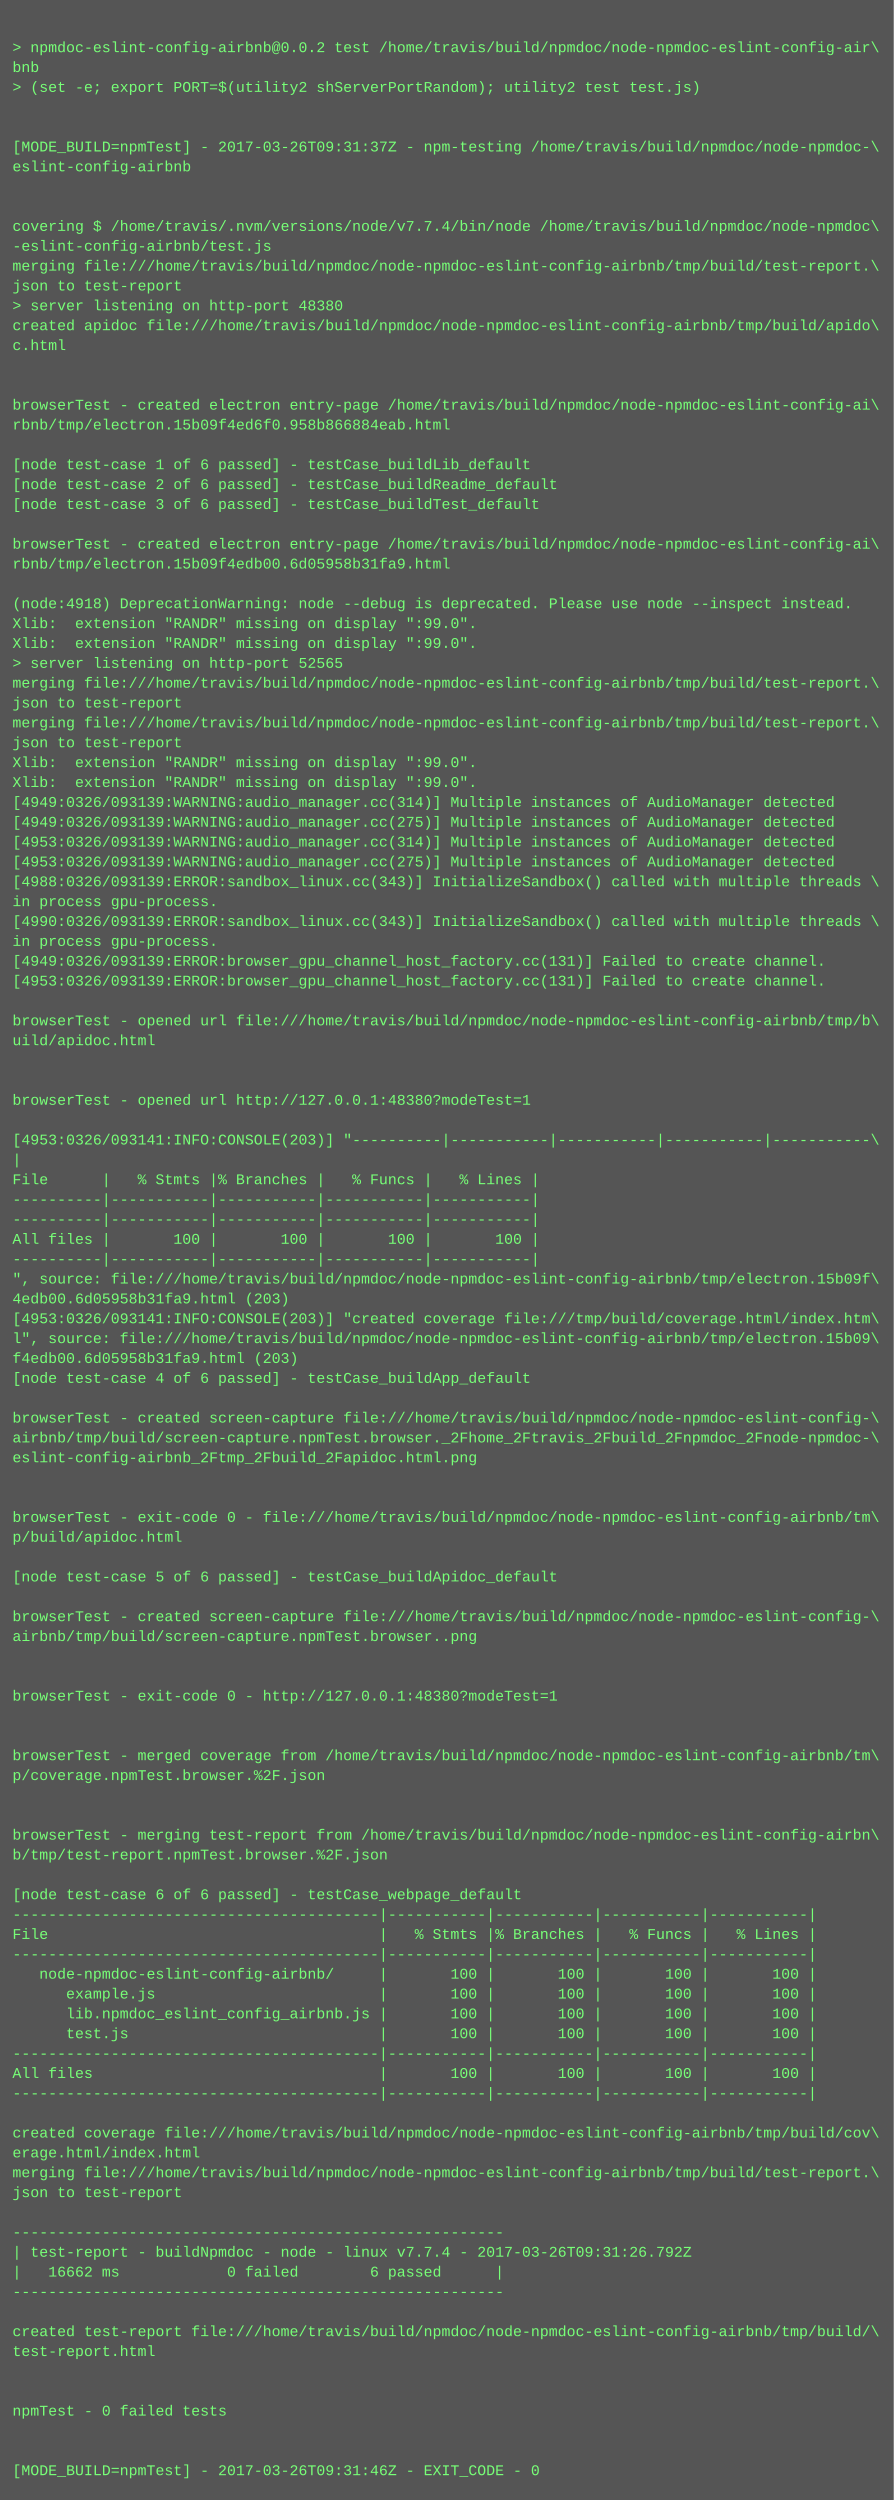
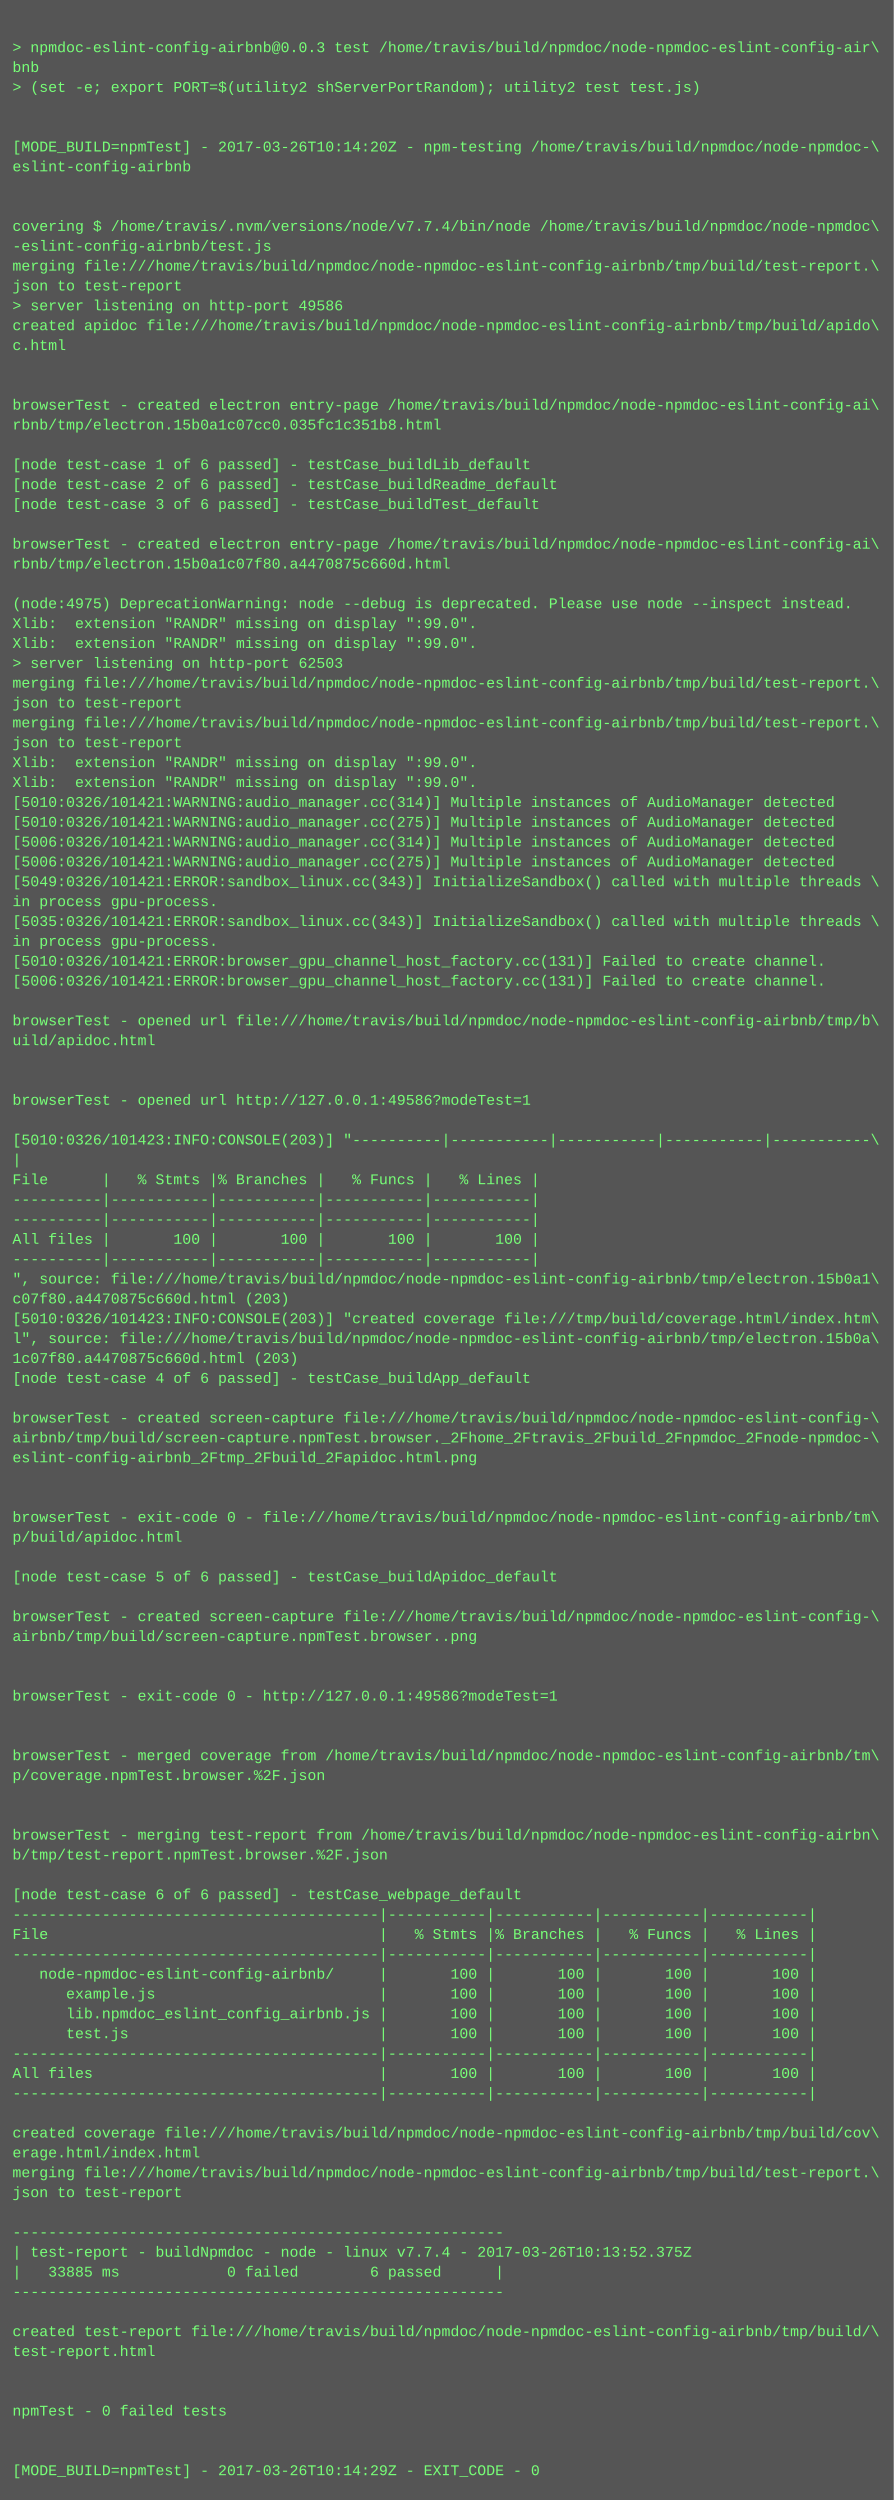
<svg xmlns="http://www.w3.org/2000/svg" height="2014" width="720">
  <rect height="2014" fill="#555" width="720" />
  <text fill="#7f7" font-family="Courier New" font-size="12" xml:space="preserve">
    <tspan x="10" y="26" />
-     <tspan x="10" y="42">&gt; npmdoc-eslint-config-airbnb@0.0.2 test /home/travis/build/npmdoc/node-npmdoc-eslint-config-air\</tspan>
+     <tspan x="10" y="42">&gt; npmdoc-eslint-config-airbnb@0.0.3 test /home/travis/build/npmdoc/node-npmdoc-eslint-config-air\</tspan>
    <tspan x="10" y="58">bnb</tspan>
    <tspan x="10" y="74">&gt; (set -e; export PORT=$(utility2 shServerPortRandom); utility2 test test.js)</tspan>
    <tspan x="10" y="90" />
    <tspan x="10" y="106" />
-     <tspan x="10" y="122">[MODE_BUILD=npmTest] - 2017-03-26T09:31:37Z - npm-testing /home/travis/build/npmdoc/node-npmdoc-\</tspan>
+     <tspan x="10" y="122">[MODE_BUILD=npmTest] - 2017-03-26T10:14:20Z - npm-testing /home/travis/build/npmdoc/node-npmdoc-\</tspan>
    <tspan x="10" y="138">eslint-config-airbnb</tspan>
    <tspan x="10" y="154" />
    <tspan x="10" y="170" />
    <tspan x="10" y="186">covering $ /home/travis/.nvm/versions/node/v7.7.4/bin/node /home/travis/build/npmdoc/node-npmdoc\</tspan>
    <tspan x="10" y="202">-eslint-config-airbnb/test.js</tspan>
    <tspan x="10" y="218">merging file:///home/travis/build/npmdoc/node-npmdoc-eslint-config-airbnb/tmp/build/test-report.\</tspan>
    <tspan x="10" y="234">json to test-report</tspan>
-     <tspan x="10" y="250">&gt; server listening on http-port 48380</tspan>
+     <tspan x="10" y="250">&gt; server listening on http-port 49586</tspan>
    <tspan x="10" y="266">created apidoc file:///home/travis/build/npmdoc/node-npmdoc-eslint-config-airbnb/tmp/build/apido\</tspan>
    <tspan x="10" y="282">c.html</tspan>
    <tspan x="10" y="298" />
    <tspan x="10" y="314" />
    <tspan x="10" y="330">browserTest - created electron entry-page /home/travis/build/npmdoc/node-npmdoc-eslint-config-ai\</tspan>
-     <tspan x="10" y="346">rbnb/tmp/electron.15b09f4ed6f0.958b866884eab.html</tspan>
+     <tspan x="10" y="346">rbnb/tmp/electron.15b0a1c07cc0.035fc1c351b8.html</tspan>
    <tspan x="10" y="362" />
    <tspan x="10" y="378">[node test-case 1 of 6 passed] - testCase_buildLib_default</tspan>
    <tspan x="10" y="394">[node test-case 2 of 6 passed] - testCase_buildReadme_default</tspan>
    <tspan x="10" y="410">[node test-case 3 of 6 passed] - testCase_buildTest_default</tspan>
    <tspan x="10" y="426" />
    <tspan x="10" y="442">browserTest - created electron entry-page /home/travis/build/npmdoc/node-npmdoc-eslint-config-ai\</tspan>
-     <tspan x="10" y="458">rbnb/tmp/electron.15b09f4edb00.6d05958b31fa9.html</tspan>
+     <tspan x="10" y="458">rbnb/tmp/electron.15b0a1c07f80.a4470875c660d.html</tspan>
    <tspan x="10" y="474" />
-     <tspan x="10" y="490">(node:4918) DeprecationWarning: node --debug is deprecated. Please use node --inspect instead.</tspan>
+     <tspan x="10" y="490">(node:4975) DeprecationWarning: node --debug is deprecated. Please use node --inspect instead.</tspan>
    <tspan x="10" y="506">Xlib:  extension "RANDR" missing on display ":99.0".</tspan>
    <tspan x="10" y="522">Xlib:  extension "RANDR" missing on display ":99.0".</tspan>
-     <tspan x="10" y="538">&gt; server listening on http-port 52565</tspan>
+     <tspan x="10" y="538">&gt; server listening on http-port 62503</tspan>
    <tspan x="10" y="554">merging file:///home/travis/build/npmdoc/node-npmdoc-eslint-config-airbnb/tmp/build/test-report.\</tspan>
    <tspan x="10" y="570">json to test-report</tspan>
    <tspan x="10" y="586">merging file:///home/travis/build/npmdoc/node-npmdoc-eslint-config-airbnb/tmp/build/test-report.\</tspan>
    <tspan x="10" y="602">json to test-report</tspan>
    <tspan x="10" y="618">Xlib:  extension "RANDR" missing on display ":99.0".</tspan>
    <tspan x="10" y="634">Xlib:  extension "RANDR" missing on display ":99.0".</tspan>
-     <tspan x="10" y="650">[4949:0326/093139:WARNING:audio_manager.cc(314)] Multiple instances of AudioManager detected</tspan>
-     <tspan x="10" y="666">[4949:0326/093139:WARNING:audio_manager.cc(275)] Multiple instances of AudioManager detected</tspan>
-     <tspan x="10" y="682">[4953:0326/093139:WARNING:audio_manager.cc(314)] Multiple instances of AudioManager detected</tspan>
-     <tspan x="10" y="698">[4953:0326/093139:WARNING:audio_manager.cc(275)] Multiple instances of AudioManager detected</tspan>
-     <tspan x="10" y="714">[4988:0326/093139:ERROR:sandbox_linux.cc(343)] InitializeSandbox() called with multiple threads \</tspan>
+     <tspan x="10" y="650">[5010:0326/101421:WARNING:audio_manager.cc(314)] Multiple instances of AudioManager detected</tspan>
+     <tspan x="10" y="666">[5010:0326/101421:WARNING:audio_manager.cc(275)] Multiple instances of AudioManager detected</tspan>
+     <tspan x="10" y="682">[5006:0326/101421:WARNING:audio_manager.cc(314)] Multiple instances of AudioManager detected</tspan>
+     <tspan x="10" y="698">[5006:0326/101421:WARNING:audio_manager.cc(275)] Multiple instances of AudioManager detected</tspan>
+     <tspan x="10" y="714">[5049:0326/101421:ERROR:sandbox_linux.cc(343)] InitializeSandbox() called with multiple threads \</tspan>
    <tspan x="10" y="730">in process gpu-process. </tspan>
-     <tspan x="10" y="746">[4990:0326/093139:ERROR:sandbox_linux.cc(343)] InitializeSandbox() called with multiple threads \</tspan>
+     <tspan x="10" y="746">[5035:0326/101421:ERROR:sandbox_linux.cc(343)] InitializeSandbox() called with multiple threads \</tspan>
    <tspan x="10" y="762">in process gpu-process. </tspan>
-     <tspan x="10" y="778">[4949:0326/093139:ERROR:browser_gpu_channel_host_factory.cc(131)] Failed to create channel.</tspan>
-     <tspan x="10" y="794">[4953:0326/093139:ERROR:browser_gpu_channel_host_factory.cc(131)] Failed to create channel.</tspan>
+     <tspan x="10" y="778">[5010:0326/101421:ERROR:browser_gpu_channel_host_factory.cc(131)] Failed to create channel.</tspan>
+     <tspan x="10" y="794">[5006:0326/101421:ERROR:browser_gpu_channel_host_factory.cc(131)] Failed to create channel.</tspan>
    <tspan x="10" y="810" />
    <tspan x="10" y="826">browserTest - opened url file:///home/travis/build/npmdoc/node-npmdoc-eslint-config-airbnb/tmp/b\</tspan>
    <tspan x="10" y="842">uild/apidoc.html</tspan>
    <tspan x="10" y="858" />
    <tspan x="10" y="874" />
-     <tspan x="10" y="890">browserTest - opened url http://127.0.0.1:48380?modeTest=1</tspan>
+     <tspan x="10" y="890">browserTest - opened url http://127.0.0.1:49586?modeTest=1</tspan>
    <tspan x="10" y="906" />
-     <tspan x="10" y="922">[4953:0326/093141:INFO:CONSOLE(203)] "----------|-----------|-----------|-----------|-----------\</tspan>
+     <tspan x="10" y="922">[5010:0326/101423:INFO:CONSOLE(203)] "----------|-----------|-----------|-----------|-----------\</tspan>
    <tspan x="10" y="938">|</tspan>
    <tspan x="10" y="954">File      |   % Stmts |% Branches |   % Funcs |   % Lines |</tspan>
    <tspan x="10" y="970">----------|-----------|-----------|-----------|-----------|</tspan>
    <tspan x="10" y="986">----------|-----------|-----------|-----------|-----------|</tspan>
    <tspan x="10" y="1002">All files |       100 |       100 |       100 |       100 |</tspan>
    <tspan x="10" y="1018">----------|-----------|-----------|-----------|-----------|</tspan>
-     <tspan x="10" y="1034">", source: file:///home/travis/build/npmdoc/node-npmdoc-eslint-config-airbnb/tmp/electron.15b09f\</tspan>
-     <tspan x="10" y="1050">4edb00.6d05958b31fa9.html (203)</tspan>
-     <tspan x="10" y="1066">[4953:0326/093141:INFO:CONSOLE(203)] "created coverage file:///tmp/build/coverage.html/index.htm\</tspan>
-     <tspan x="10" y="1082">l", source: file:///home/travis/build/npmdoc/node-npmdoc-eslint-config-airbnb/tmp/electron.15b09\</tspan>
-     <tspan x="10" y="1098">f4edb00.6d05958b31fa9.html (203)</tspan>
+     <tspan x="10" y="1034">", source: file:///home/travis/build/npmdoc/node-npmdoc-eslint-config-airbnb/tmp/electron.15b0a1\</tspan>
+     <tspan x="10" y="1050">c07f80.a4470875c660d.html (203)</tspan>
+     <tspan x="10" y="1066">[5010:0326/101423:INFO:CONSOLE(203)] "created coverage file:///tmp/build/coverage.html/index.htm\</tspan>
+     <tspan x="10" y="1082">l", source: file:///home/travis/build/npmdoc/node-npmdoc-eslint-config-airbnb/tmp/electron.15b0a\</tspan>
+     <tspan x="10" y="1098">1c07f80.a4470875c660d.html (203)</tspan>
    <tspan x="10" y="1114">[node test-case 4 of 6 passed] - testCase_buildApp_default</tspan>
    <tspan x="10" y="1130" />
    <tspan x="10" y="1146">browserTest - created screen-capture file:///home/travis/build/npmdoc/node-npmdoc-eslint-config-\</tspan>
    <tspan x="10" y="1162">airbnb/tmp/build/screen-capture.npmTest.browser._2Fhome_2Ftravis_2Fbuild_2Fnpmdoc_2Fnode-npmdoc-\</tspan>
    <tspan x="10" y="1178">eslint-config-airbnb_2Ftmp_2Fbuild_2Fapidoc.html.png</tspan>
    <tspan x="10" y="1194" />
    <tspan x="10" y="1210" />
    <tspan x="10" y="1226">browserTest - exit-code 0 - file:///home/travis/build/npmdoc/node-npmdoc-eslint-config-airbnb/tm\</tspan>
    <tspan x="10" y="1242">p/build/apidoc.html</tspan>
    <tspan x="10" y="1258" />
    <tspan x="10" y="1274">[node test-case 5 of 6 passed] - testCase_buildApidoc_default</tspan>
    <tspan x="10" y="1290" />
    <tspan x="10" y="1306">browserTest - created screen-capture file:///home/travis/build/npmdoc/node-npmdoc-eslint-config-\</tspan>
    <tspan x="10" y="1322">airbnb/tmp/build/screen-capture.npmTest.browser..png</tspan>
    <tspan x="10" y="1338" />
    <tspan x="10" y="1354" />
-     <tspan x="10" y="1370">browserTest - exit-code 0 - http://127.0.0.1:48380?modeTest=1</tspan>
+     <tspan x="10" y="1370">browserTest - exit-code 0 - http://127.0.0.1:49586?modeTest=1</tspan>
    <tspan x="10" y="1386" />
    <tspan x="10" y="1402" />
    <tspan x="10" y="1418">browserTest - merged coverage from /home/travis/build/npmdoc/node-npmdoc-eslint-config-airbnb/tm\</tspan>
    <tspan x="10" y="1434">p/coverage.npmTest.browser.%2F.json</tspan>
    <tspan x="10" y="1450" />
    <tspan x="10" y="1466" />
    <tspan x="10" y="1482">browserTest - merging test-report from /home/travis/build/npmdoc/node-npmdoc-eslint-config-airbn\</tspan>
    <tspan x="10" y="1498">b/tmp/test-report.npmTest.browser.%2F.json</tspan>
    <tspan x="10" y="1514" />
    <tspan x="10" y="1530">[node test-case 6 of 6 passed] - testCase_webpage_default</tspan>
    <tspan x="10" y="1546">-----------------------------------------|-----------|-----------|-----------|-----------|</tspan>
    <tspan x="10" y="1562">File                                     |   % Stmts |% Branches |   % Funcs |   % Lines |</tspan>
    <tspan x="10" y="1578">-----------------------------------------|-----------|-----------|-----------|-----------|</tspan>
    <tspan x="10" y="1594">   node-npmdoc-eslint-config-airbnb/     |       100 |       100 |       100 |       100 |</tspan>
    <tspan x="10" y="1610">      example.js                         |       100 |       100 |       100 |       100 |</tspan>
    <tspan x="10" y="1626">      lib.npmdoc_eslint_config_airbnb.js |       100 |       100 |       100 |       100 |</tspan>
    <tspan x="10" y="1642">      test.js                            |       100 |       100 |       100 |       100 |</tspan>
    <tspan x="10" y="1658">-----------------------------------------|-----------|-----------|-----------|-----------|</tspan>
    <tspan x="10" y="1674">All files                                |       100 |       100 |       100 |       100 |</tspan>
    <tspan x="10" y="1690">-----------------------------------------|-----------|-----------|-----------|-----------|</tspan>
    <tspan x="10" y="1706" />
    <tspan x="10" y="1722">created coverage file:///home/travis/build/npmdoc/node-npmdoc-eslint-config-airbnb/tmp/build/cov\</tspan>
    <tspan x="10" y="1738">erage.html/index.html</tspan>
    <tspan x="10" y="1754">merging file:///home/travis/build/npmdoc/node-npmdoc-eslint-config-airbnb/tmp/build/test-report.\</tspan>
    <tspan x="10" y="1770">json to test-report</tspan>
    <tspan x="10" y="1786" />
    <tspan x="10" y="1802">-------------------------------------------------------</tspan>
-     <tspan x="10" y="1818">| test-report - buildNpmdoc - node - linux v7.7.4 - 2017-03-26T09:31:26.792Z</tspan>
-     <tspan x="10" y="1834">|   16662 ms            0 failed        6 passed      |</tspan>
+     <tspan x="10" y="1818">| test-report - buildNpmdoc - node - linux v7.7.4 - 2017-03-26T10:13:52.375Z</tspan>
+     <tspan x="10" y="1834">|   33885 ms            0 failed        6 passed      |</tspan>
    <tspan x="10" y="1850">-------------------------------------------------------</tspan>
    <tspan x="10" y="1866" />
    <tspan x="10" y="1882">created test-report file:///home/travis/build/npmdoc/node-npmdoc-eslint-config-airbnb/tmp/build/\</tspan>
    <tspan x="10" y="1898">test-report.html</tspan>
    <tspan x="10" y="1914" />
    <tspan x="10" y="1930" />
    <tspan x="10" y="1946">npmTest - 0 failed tests</tspan>
    <tspan x="10" y="1962" />
    <tspan x="10" y="1978" />
-     <tspan x="10" y="1994">[MODE_BUILD=npmTest] - 2017-03-26T09:31:46Z - EXIT_CODE - 0</tspan>
+     <tspan x="10" y="1994">[MODE_BUILD=npmTest] - 2017-03-26T10:14:29Z - EXIT_CODE - 0</tspan>
  </text>
</svg>
